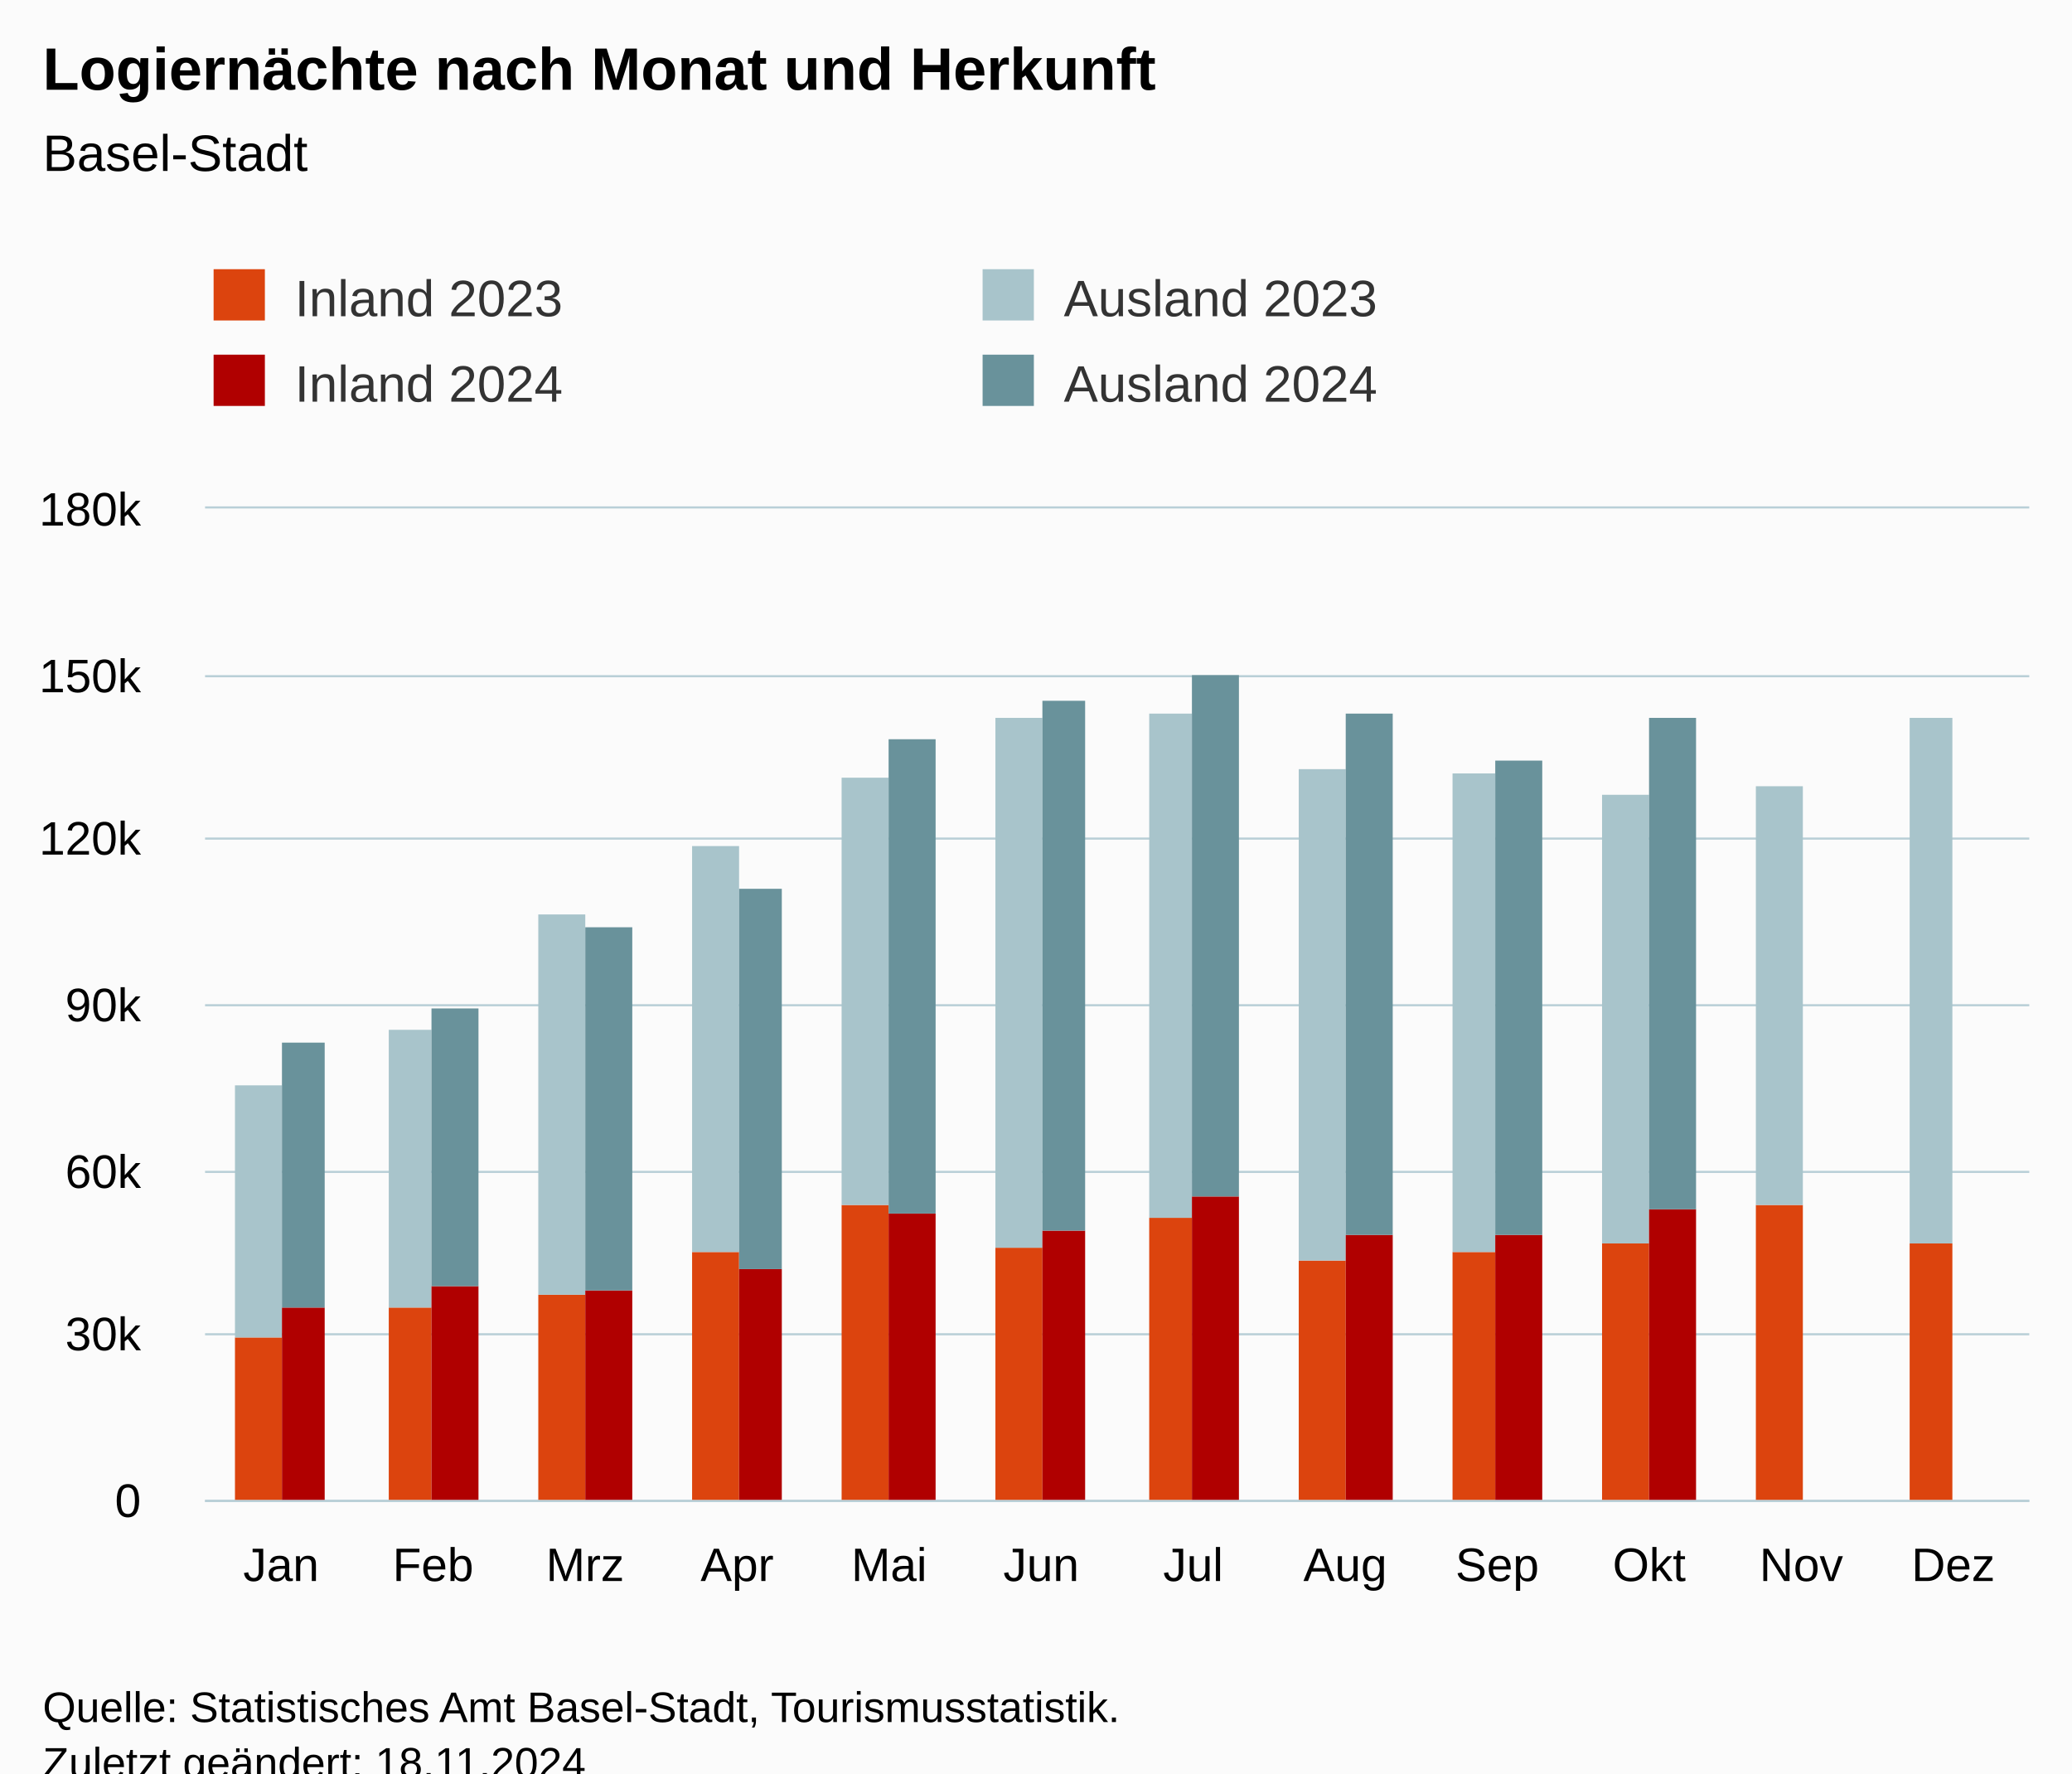
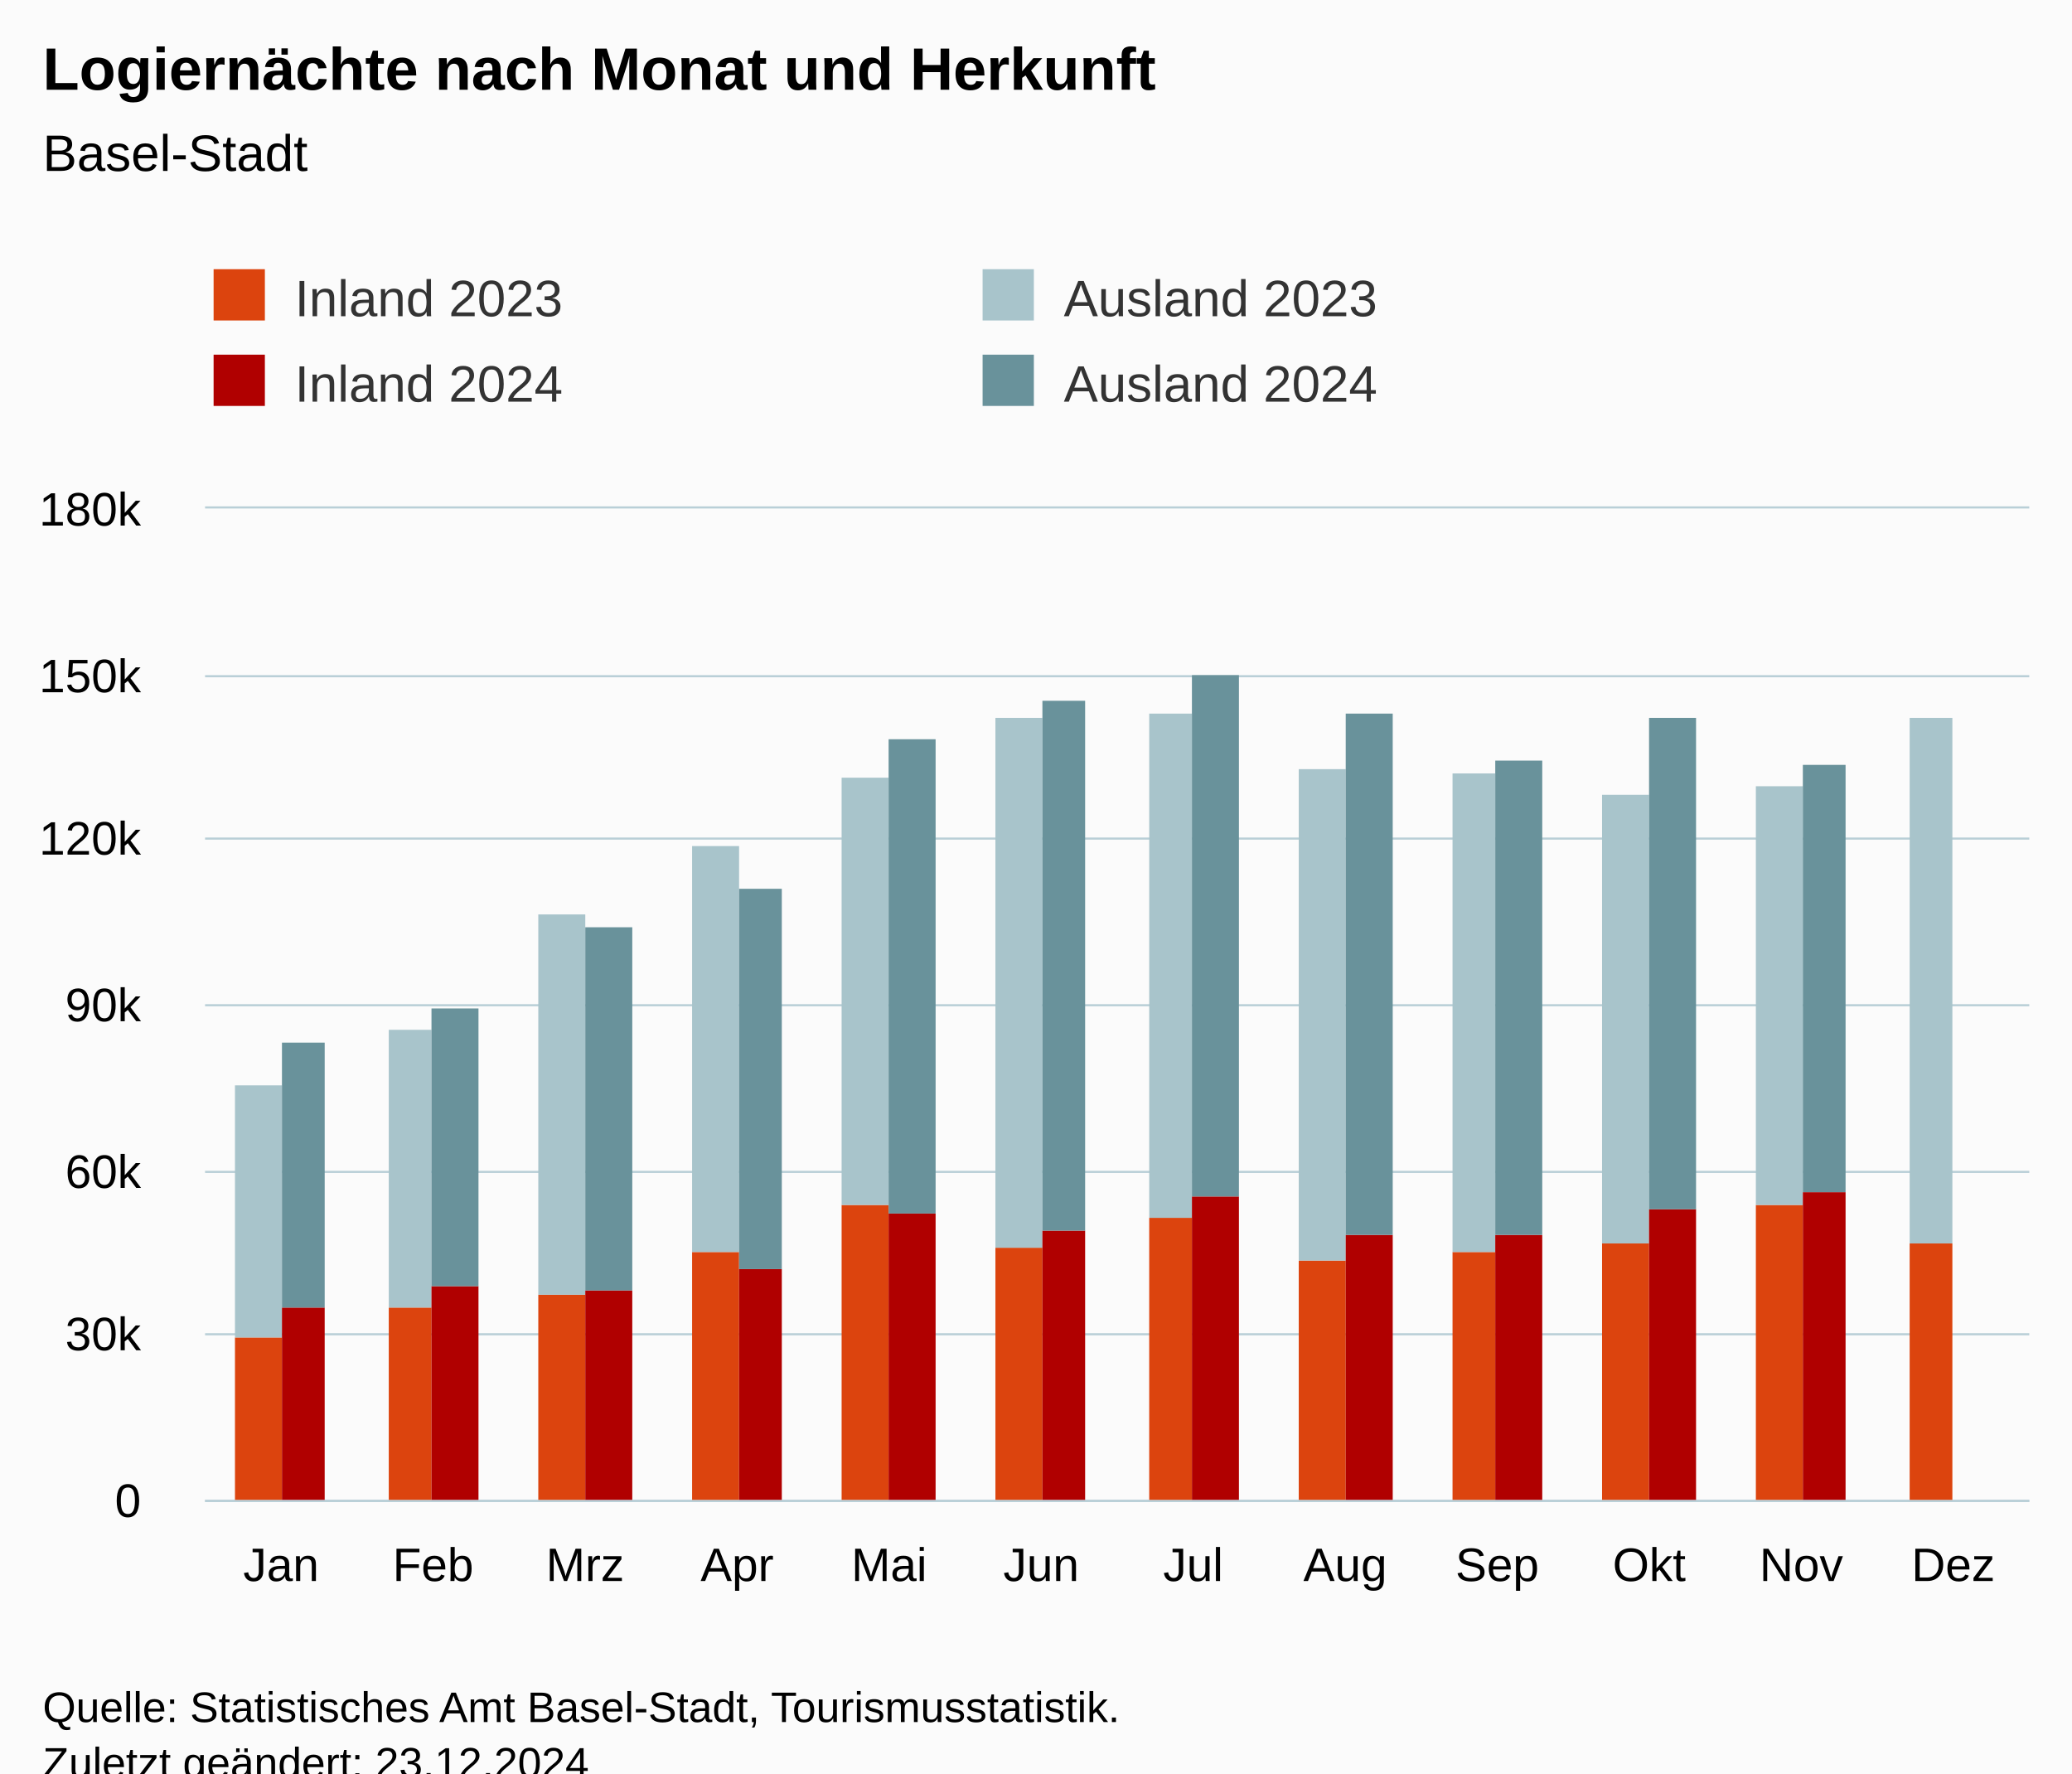
<svg xmlns="http://www.w3.org/2000/svg" version="1.1" class="highcharts-root" style="font-family:Arial;font-size:12px;" viewBox="0 0 485 415">
  <defs>
-     <clipPath id="highcharts-dar9yiv-55-">
+     <clipPath id="highcharts-3sgb9hp-55-">
      <rect x="0" y="0" width="427" height="232" fill="none" />
    </clipPath>
-     <clipPath id="highcharts-dar9yiv-68-">
+     <clipPath id="highcharts-3sgb9hp-68-">
      <rect x="0" y="0" width="427" height="232" fill="none" />
    </clipPath>
-     <clipPath id="highcharts-dar9yiv-105-">
+     <clipPath id="highcharts-3sgb9hp-105-">
      <rect x="48" y="119" width="427" height="232" fill="none" />
    </clipPath>
  </defs>
  <rect fill="#fbfbfb" class="highcharts-background" x="0" y="0" width="485" height="428" rx="0" ry="0" />
  <rect fill="none" class="highcharts-plot-background" x="48" y="119" width="427" height="232" />
  <g class="highcharts-pane-group" data-z-index="0" />
  <g class="highcharts-grid highcharts-xaxis-grid" data-z-index="1">
    <path fill="none" data-z-index="1" class="highcharts-grid-line" d="M 83.5 119 L 83.5 351" opacity="1" />
    <path fill="none" data-z-index="1" class="highcharts-grid-line" d="M 118.5 119 L 118.5 351" opacity="1" />
    <path fill="none" data-z-index="1" class="highcharts-grid-line" d="M 154.5 119 L 154.5 351" opacity="1" />
    <path fill="none" data-z-index="1" class="highcharts-grid-line" d="M 189.5 119 L 189.5 351" opacity="1" />
    <path fill="none" data-z-index="1" class="highcharts-grid-line" d="M 225.5 119 L 225.5 351" opacity="1" />
    <path fill="none" data-z-index="1" class="highcharts-grid-line" d="M 261.5 119 L 261.5 351" opacity="1" />
    <path fill="none" data-z-index="1" class="highcharts-grid-line" d="M 296.5 119 L 296.5 351" opacity="1" />
    <path fill="none" data-z-index="1" class="highcharts-grid-line" d="M 332.5 119 L 332.5 351" opacity="1" />
    <path fill="none" data-z-index="1" class="highcharts-grid-line" d="M 367.5 119 L 367.5 351" opacity="1" />
    <path fill="none" data-z-index="1" class="highcharts-grid-line" d="M 403.5 119 L 403.5 351" opacity="1" />
    <path fill="none" data-z-index="1" class="highcharts-grid-line" d="M 438.5 119 L 438.5 351" opacity="1" />
    <path fill="none" data-z-index="1" class="highcharts-grid-line" d="M 474.5 119 L 474.5 351" opacity="1" />
    <path fill="none" data-z-index="1" class="highcharts-grid-line" d="M 47.5 119 L 47.5 351" opacity="1" />
  </g>
  <g class="highcharts-grid highcharts-yaxis-grid" data-z-index="1">
    <path fill="none" stroke="#B9CFD7" stroke-width="0.5" data-z-index="1" class="highcharts-grid-line" d="M 48 351.25 L 475 351.25" opacity="1" />
    <path fill="none" stroke="#B9CFD7" stroke-width="0.5" data-z-index="1" class="highcharts-grid-line" d="M 48 312.25 L 475 312.25" opacity="1" />
    <path fill="none" stroke="#B9CFD7" stroke-width="0.5" data-z-index="1" class="highcharts-grid-line" d="M 48 274.25 L 475 274.25" opacity="1" />
    <path fill="none" stroke="#B9CFD7" stroke-width="0.5" data-z-index="1" class="highcharts-grid-line" d="M 48 235.25 L 475 235.25" opacity="1" />
    <path fill="none" stroke="#B9CFD7" stroke-width="0.5" data-z-index="1" class="highcharts-grid-line" d="M 48 196.25 L 475 196.25" opacity="1" />
    <path fill="none" stroke="#B9CFD7" stroke-width="0.5" data-z-index="1" class="highcharts-grid-line" d="M 48 158.25 L 475 158.25" opacity="1" />
    <path fill="none" stroke="#B9CFD7" stroke-width="0.5" data-z-index="1" class="highcharts-grid-line" d="M 48 118.75 L 475 118.75" opacity="1" />
  </g>
  <rect fill="none" class="highcharts-plot-border" data-z-index="1" x="48" y="119" width="427" height="232" />
  <g class="highcharts-axis highcharts-xaxis" data-z-index="2">
    <path fill="none" class="highcharts-axis-line" stroke="#B9CFD7" stroke-width="0.5" data-z-index="7" d="M 48 351.25 L 475 351.25" />
  </g>
  <g class="highcharts-axis highcharts-yaxis" data-z-index="2">
    <path fill="none" class="highcharts-axis-line" data-z-index="7" d="M 48 119 L 48 351" />
  </g>
  <g class="highcharts-series-group" data-z-index="3">
-     <g class="highcharts-series highcharts-series-0 highcharts-column-series" data-z-index="0.1" opacity="1" transform="translate(48,119) scale(1 1)" clip-path="url(#highcharts-dar9yiv-68-)">
+     <g class="highcharts-series highcharts-series-0 highcharts-column-series" data-z-index="0.1" opacity="1" transform="translate(48,119) scale(1 1)" clip-path="url(#highcharts-3sgb9hp-68-)">
      <rect x="7" y="194" width="11" height="39" fill="rgb(220, 68, 14)" opacity="1" class="highcharts-point" />
      <rect x="43" y="187" width="10" height="46" fill="rgb(220, 68, 14)" opacity="1" class="highcharts-point" />
      <rect x="78" y="184" width="11" height="49" fill="rgb(220, 68, 14)" opacity="1" class="highcharts-point" />
      <rect x="114" y="174" width="11" height="59" fill="rgb(220, 68, 14)" opacity="1" class="highcharts-point" />
      <rect x="149" y="163" width="11" height="70" fill="rgb(220, 68, 14)" opacity="1" class="highcharts-point" />
      <rect x="185" y="173" width="11" height="60" fill="rgb(220, 68, 14)" opacity="1" class="highcharts-point" />
      <rect x="221" y="166" width="10" height="67" fill="rgb(220, 68, 14)" opacity="1" class="highcharts-point" />
      <rect x="256" y="176" width="11" height="57" fill="rgb(220, 68, 14)" opacity="1" class="highcharts-point" />
      <rect x="292" y="174" width="10" height="59" fill="rgb(220, 68, 14)" opacity="1" class="highcharts-point" />
      <rect x="327" y="172" width="11" height="61" fill="rgb(220, 68, 14)" opacity="1" class="highcharts-point" />
      <rect x="363" y="163" width="11" height="70" fill="rgb(220, 68, 14)" opacity="1" class="highcharts-point" />
      <rect x="399" y="172" width="10" height="61" fill="rgb(220, 68, 14)" opacity="1" class="highcharts-point" />
    </g>
    <g class="highcharts-markers highcharts-series-0 highcharts-column-series" data-z-index="0.1" opacity="1" transform="translate(48,119) scale(1 1)" clip-path="none" />
-     <g class="highcharts-series highcharts-series-1 highcharts-column-series" data-z-index="0.1" opacity="1" transform="translate(48,119) scale(1 1)" clip-path="url(#highcharts-dar9yiv-68-)">
+     <g class="highcharts-series highcharts-series-1 highcharts-column-series" data-z-index="0.1" opacity="1" transform="translate(48,119) scale(1 1)" clip-path="url(#highcharts-3sgb9hp-68-)">
      <rect x="7" y="135" width="11" height="59" fill="rgb(168, 196, 203)" opacity="1" class="highcharts-point" />
      <rect x="43" y="122" width="10" height="65" fill="rgb(168, 196, 203)" opacity="1" class="highcharts-point" />
      <rect x="78" y="95" width="11" height="89" fill="rgb(168, 196, 203)" opacity="1" class="highcharts-point" />
      <rect x="114" y="79" width="11" height="95" fill="rgb(168, 196, 203)" opacity="1" class="highcharts-point" />
      <rect x="149" y="63" width="11" height="100" fill="rgb(168, 196, 203)" opacity="1" class="highcharts-point" />
      <rect x="185" y="49" width="11" height="124" fill="rgb(168, 196, 203)" opacity="1" class="highcharts-point" />
      <rect x="221" y="48" width="10" height="118" fill="rgb(168, 196, 203)" opacity="1" class="highcharts-point" />
      <rect x="256" y="61" width="11" height="115" fill="rgb(168, 196, 203)" opacity="1" class="highcharts-point" />
      <rect x="292" y="62" width="10" height="112" fill="rgb(168, 196, 203)" opacity="1" class="highcharts-point" />
      <rect x="327" y="67" width="11" height="105" fill="rgb(168, 196, 203)" opacity="1" class="highcharts-point" />
      <rect x="363" y="65" width="11" height="98" fill="rgb(168, 196, 203)" opacity="1" class="highcharts-point" />
      <rect x="399" y="49" width="10" height="123" fill="rgb(168, 196, 203)" opacity="1" class="highcharts-point" />
    </g>
    <g class="highcharts-markers highcharts-series-1 highcharts-column-series" data-z-index="0.1" opacity="1" transform="translate(48,119) scale(1 1)" clip-path="none" />
-     <g class="highcharts-series highcharts-series-2 highcharts-column-series" data-z-index="0.1" opacity="1" transform="translate(48,119) scale(1 1)" clip-path="url(#highcharts-dar9yiv-68-)">
+     <g class="highcharts-series highcharts-series-2 highcharts-column-series" data-z-index="0.1" opacity="1" transform="translate(48,119) scale(1 1)" clip-path="url(#highcharts-3sgb9hp-68-)">
      <rect x="18" y="187" width="10" height="46" fill="rgb(176, 0, 0)" opacity="1" class="highcharts-point" />
      <rect x="53" y="182" width="11" height="51" fill="rgb(176, 0, 0)" opacity="1" class="highcharts-point" />
      <rect x="89" y="183" width="11" height="50" fill="rgb(176, 0, 0)" opacity="1" class="highcharts-point" />
      <rect x="125" y="178" width="10" height="55" fill="rgb(176, 0, 0)" opacity="1" class="highcharts-point" />
      <rect x="160" y="165" width="11" height="68" fill="rgb(176, 0, 0)" opacity="1" class="highcharts-point" />
      <rect x="196" y="169" width="10" height="64" fill="rgb(176, 0, 0)" opacity="1" class="highcharts-point" />
      <rect x="231" y="161" width="11" height="72" fill="rgb(176, 0, 0)" opacity="1" class="highcharts-point" />
      <rect x="267" y="170" width="11" height="63" fill="rgb(176, 0, 0)" opacity="1" class="highcharts-point" />
      <rect x="302" y="170" width="11" height="63" fill="rgb(176, 0, 0)" opacity="1" class="highcharts-point" />
      <rect x="338" y="164" width="11" height="69" fill="rgb(176, 0, 0)" opacity="1" class="highcharts-point" />
-       <rect x="374" y="233" width="10" height="0" fill="rgb(176, 0, 0)" opacity="1" class="highcharts-point highcharts-null-point" />
+       <rect x="374" y="160" width="10" height="73" fill="rgb(176, 0, 0)" opacity="1" class="highcharts-point" />
      <rect x="409" y="233" width="11" height="0" fill="rgb(176, 0, 0)" opacity="1" class="highcharts-point highcharts-null-point" />
    </g>
    <g class="highcharts-markers highcharts-series-2 highcharts-column-series" data-z-index="0.1" opacity="1" transform="translate(48,119) scale(1 1)" clip-path="none" />
-     <g class="highcharts-series highcharts-series-3 highcharts-column-series" data-z-index="0.1" opacity="1" transform="translate(48,119) scale(1 1)" clip-path="url(#highcharts-dar9yiv-68-)">
+     <g class="highcharts-series highcharts-series-3 highcharts-column-series" data-z-index="0.1" opacity="1" transform="translate(48,119) scale(1 1)" clip-path="url(#highcharts-3sgb9hp-68-)">
      <rect x="18" y="125" width="10" height="62" fill="rgb(105, 146, 155)" opacity="1" class="highcharts-point" />
      <rect x="53" y="117" width="11" height="65" fill="rgb(105, 146, 155)" opacity="1" class="highcharts-point" />
      <rect x="89" y="98" width="11" height="85" fill="rgb(105, 146, 155)" opacity="1" class="highcharts-point" />
      <rect x="125" y="89" width="10" height="89" fill="rgb(105, 146, 155)" opacity="1" class="highcharts-point" />
      <rect x="160" y="54" width="11" height="111" fill="rgb(105, 146, 155)" opacity="1" class="highcharts-point" />
      <rect x="196" y="45" width="10" height="124" fill="rgb(105, 146, 155)" opacity="1" class="highcharts-point" />
      <rect x="231" y="39" width="11" height="122" fill="rgb(105, 146, 155)" opacity="1" class="highcharts-point" />
      <rect x="267" y="48" width="11" height="122" fill="rgb(105, 146, 155)" opacity="1" class="highcharts-point" />
      <rect x="302" y="59" width="11" height="111" fill="rgb(105, 146, 155)" opacity="1" class="highcharts-point" />
      <rect x="338" y="49" width="11" height="115" fill="rgb(105, 146, 155)" opacity="1" class="highcharts-point" />
-       <rect x="374" y="233" width="10" height="0" fill="rgb(105, 146, 155)" opacity="1" class="highcharts-point highcharts-null-point" />
+       <rect x="374" y="60" width="10" height="100" fill="rgb(105, 146, 155)" opacity="1" class="highcharts-point" />
      <rect x="409" y="233" width="11" height="0" fill="rgb(105, 146, 155)" opacity="1" class="highcharts-point highcharts-null-point" />
    </g>
    <g class="highcharts-markers highcharts-series-3 highcharts-column-series" data-z-index="0.1" opacity="1" transform="translate(48,119) scale(1 1)" clip-path="none" />
  </g>
  <text x="10" text-anchor="start" class="highcharts-title" data-z-index="4" style="color:#000000;font-size:14px;font-weight:bold;fill:#000000;" y="21">
    <tspan>Logiernächte nach Monat und Herkunft</tspan>
  </text>
  <text x="10" text-anchor="start" class="highcharts-subtitle" data-z-index="4" style="color:#000000;font-size:12px;font-weight:normal;fill:#000000;" y="40">
    <tspan>Basel-Stadt</tspan>
  </text>
  <text x="10" text-anchor="start" class="highcharts-caption" data-z-index="4" style="color:#666666;fill:#666666;" y="385" />
  <g class="highcharts-legend" data-z-index="7" transform="translate(40,56)">
    <rect fill="none" class="highcharts-legend-box" rx="0" ry="0" x="0" y="0" width="356" height="51" visibility="visible" />
    <g data-z-index="1">
      <g>
        <g class="highcharts-legend-item highcharts-column-series highcharts-color-undefined highcharts-series-0" data-z-index="1" transform="translate(8,3)">
          <text x="21" style="color:#333333;cursor:pointer;font-size:12px;font-weight:normal;fill:#333333;" text-anchor="start" data-z-index="2" y="15">
            <tspan>Inland 2023</tspan>
          </text>
          <rect x="2" y="4" width="12" height="12" fill="rgb(220, 68, 14)" class="highcharts-point" data-z-index="3" />
        </g>
        <g class="highcharts-legend-item highcharts-column-series highcharts-color-undefined highcharts-series-1" data-z-index="1" transform="translate(188,3)">
          <text x="21" y="15" style="color:#333333;cursor:pointer;font-size:12px;font-weight:normal;fill:#333333;" text-anchor="start" data-z-index="2">
            <tspan>Ausland 2023</tspan>
          </text>
          <rect x="2" y="4" width="12" height="12" fill="rgb(168, 196, 203)" class="highcharts-point" data-z-index="3" />
        </g>
        <g class="highcharts-legend-item highcharts-column-series highcharts-color-undefined highcharts-series-2" data-z-index="1" transform="translate(8,23)">
          <text x="21" y="15" style="color:#333333;cursor:pointer;font-size:12px;font-weight:normal;fill:#333333;" text-anchor="start" data-z-index="2">
            <tspan>Inland 2024</tspan>
          </text>
          <rect x="2" y="4" width="12" height="12" fill="rgb(176, 0, 0)" class="highcharts-point" data-z-index="3" />
        </g>
        <g class="highcharts-legend-item highcharts-column-series highcharts-color-undefined highcharts-series-3" data-z-index="1" transform="translate(188,23)">
          <text x="21" y="15" style="color:#333333;cursor:pointer;font-size:12px;font-weight:normal;fill:#333333;" text-anchor="start" data-z-index="2">
            <tspan>Ausland 2024</tspan>
          </text>
          <rect x="2" y="4" width="12" height="12" fill="rgb(105, 146, 155)" class="highcharts-point" data-z-index="3" />
        </g>
      </g>
    </g>
  </g>
  <g class="highcharts-axis-labels highcharts-xaxis-labels" data-z-index="7">
    <text x="65.792" style="color:#000000;cursor:default;font-size:11px;fill:#000000;" text-anchor="middle" transform="translate(0,0)" y="370" opacity="1">Jan</text>
    <text x="101.375" style="color:#000000;cursor:default;font-size:11px;fill:#000000;" text-anchor="middle" transform="translate(0,0)" y="370" opacity="1">Feb</text>
    <text x="136.958" style="color:#000000;cursor:default;font-size:11px;fill:#000000;" text-anchor="middle" transform="translate(0,0)" y="370" opacity="1">Mrz</text>
    <text x="172.542" style="color:#000000;cursor:default;font-size:11px;fill:#000000;" text-anchor="middle" transform="translate(0,0)" y="370" opacity="1">Apr</text>
    <text x="208.125" style="color:#000000;cursor:default;font-size:11px;fill:#000000;" text-anchor="middle" transform="translate(0,0)" y="370" opacity="1">Mai</text>
    <text x="243.708" style="color:#000000;cursor:default;font-size:11px;fill:#000000;" text-anchor="middle" transform="translate(0,0)" y="370" opacity="1">Jun</text>
    <text x="279.292" style="color:#000000;cursor:default;font-size:11px;fill:#000000;" text-anchor="middle" transform="translate(0,0)" y="370" opacity="1">Jul</text>
    <text x="314.875" style="color:#000000;cursor:default;font-size:11px;fill:#000000;" text-anchor="middle" transform="translate(0,0)" y="370" opacity="1">Aug</text>
    <text x="350.458" style="color:#000000;cursor:default;font-size:11px;fill:#000000;" text-anchor="middle" transform="translate(0,0)" y="370" opacity="1">Sep</text>
    <text x="386.042" style="color:#000000;cursor:default;font-size:11px;fill:#000000;" text-anchor="middle" transform="translate(0,0)" y="370" opacity="1">Okt</text>
    <text x="421.625" style="color:#000000;cursor:default;font-size:11px;fill:#000000;" text-anchor="middle" transform="translate(0,0)" y="370" opacity="1">Nov</text>
    <text x="457.208" style="color:#000000;cursor:default;font-size:11px;fill:#000000;" text-anchor="middle" transform="translate(0,0)" y="370" opacity="1">Dez</text>
  </g>
  <g class="highcharts-axis-labels highcharts-yaxis-labels" data-z-index="7">
    <text x="33" style="color:#000000;cursor:default;font-size:11px;fill:#000000;" text-anchor="end" transform="translate(0,0)" y="355" opacity="1">0</text>
    <text x="33" style="color:#000000;cursor:default;font-size:11px;fill:#000000;" text-anchor="end" transform="translate(0,0)" y="316" opacity="1">30k</text>
    <text x="33" style="color:#000000;cursor:default;font-size:11px;fill:#000000;" text-anchor="end" transform="translate(0,0)" y="278" opacity="1">60k</text>
    <text x="33" style="color:#000000;cursor:default;font-size:11px;fill:#000000;" text-anchor="end" transform="translate(0,0)" y="239" opacity="1">90k</text>
    <text x="33" style="color:#000000;cursor:default;font-size:11px;fill:#000000;" text-anchor="end" transform="translate(0,0)" y="200" opacity="1">120k</text>
    <text x="33" style="color:#000000;cursor:default;font-size:11px;fill:#000000;" text-anchor="end" transform="translate(0,0)" y="162" opacity="1">150k</text>
    <text x="33" style="color:#000000;cursor:default;font-size:11px;fill:#000000;" text-anchor="end" transform="translate(0,0)" y="123" opacity="1">180k</text>
  </g>
  <text x="10" class="highcharts-credits" text-anchor="start" data-z-index="8" style="cursor:default;color:#000000;font-size:10px;fill:#000000;" y="403">
    <tspan>Quelle: Statistisches Amt Basel-Stadt, Tourismusstatistik.</tspan>
-     <tspan x="10" dy="13">Zuletzt geändert: 18.11.2024</tspan>
+     <tspan x="10" dy="13">Zuletzt geändert: 23.12.2024</tspan>
  </text>
-   <g class="highcharts-control-points" data-z-index="99" clip-path="url(#highcharts-dar9yiv-105-)" />
+   <g class="highcharts-control-points" data-z-index="99" clip-path="url(#highcharts-3sgb9hp-105-)" />
</svg>
